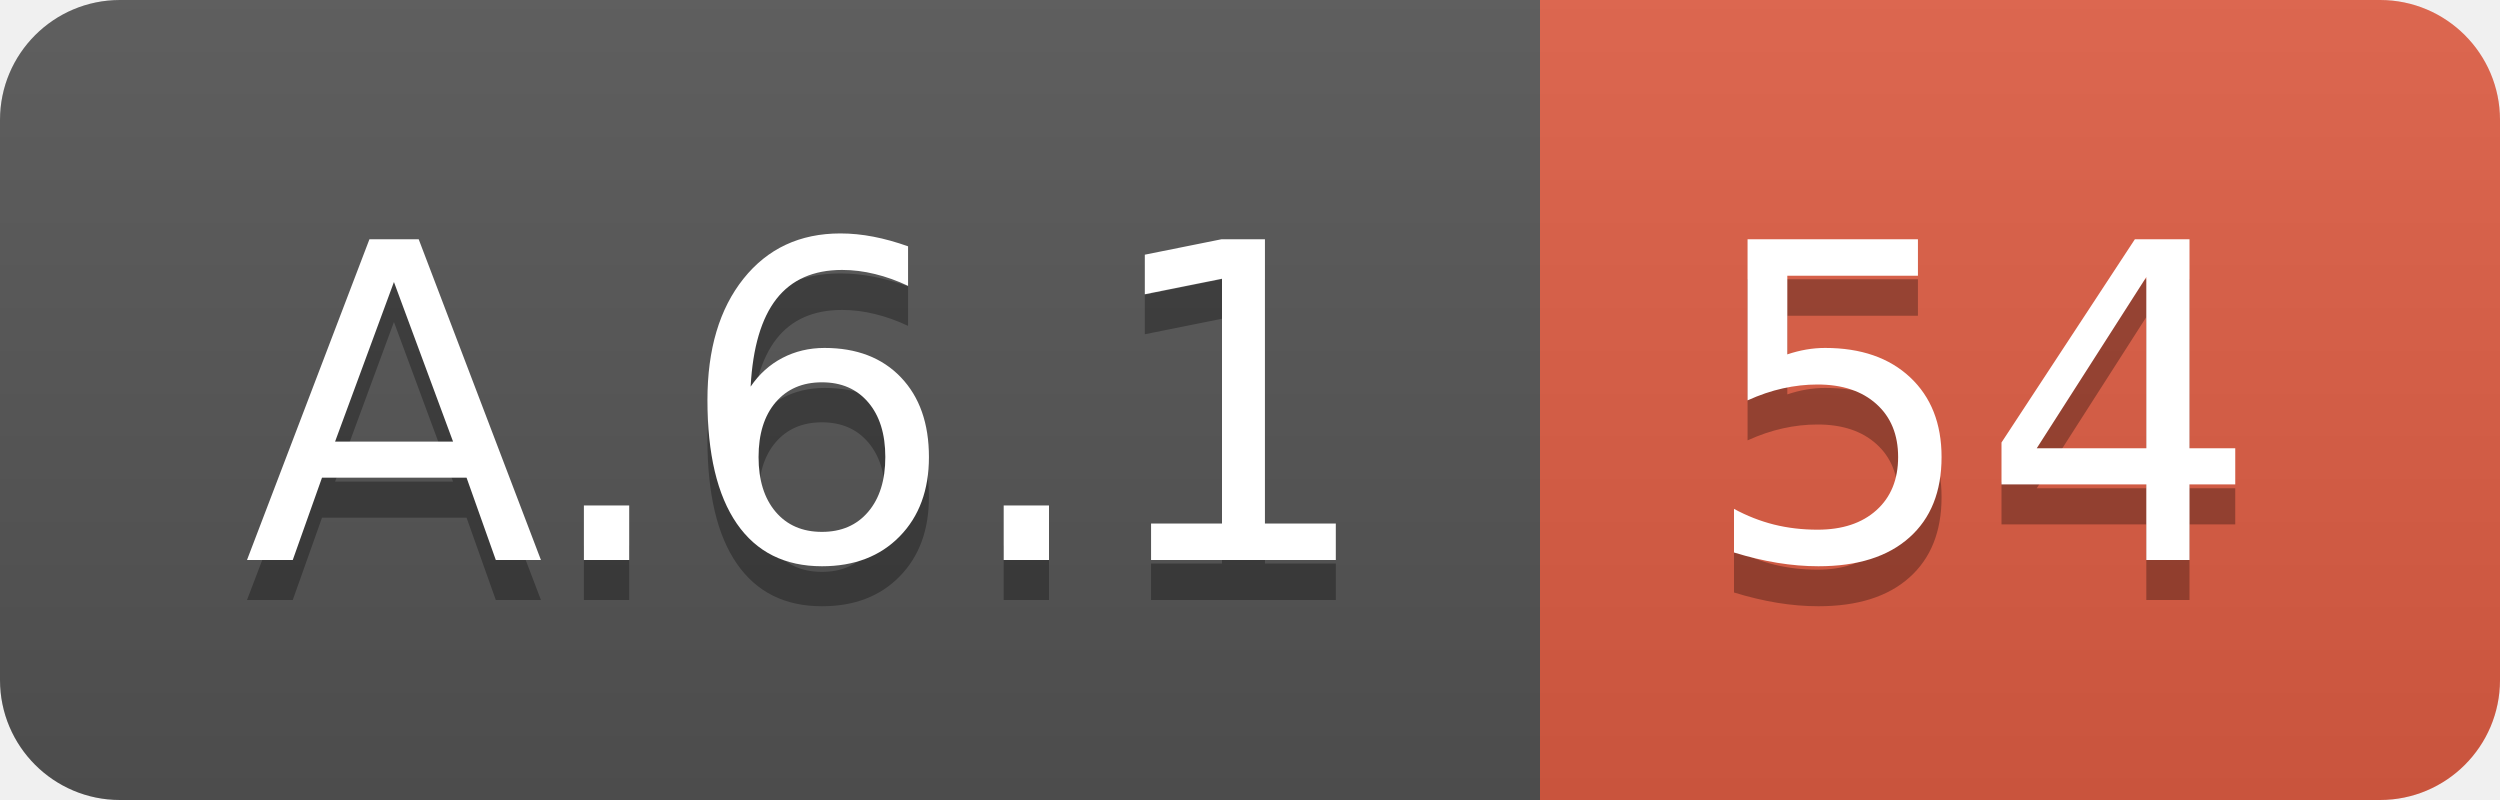
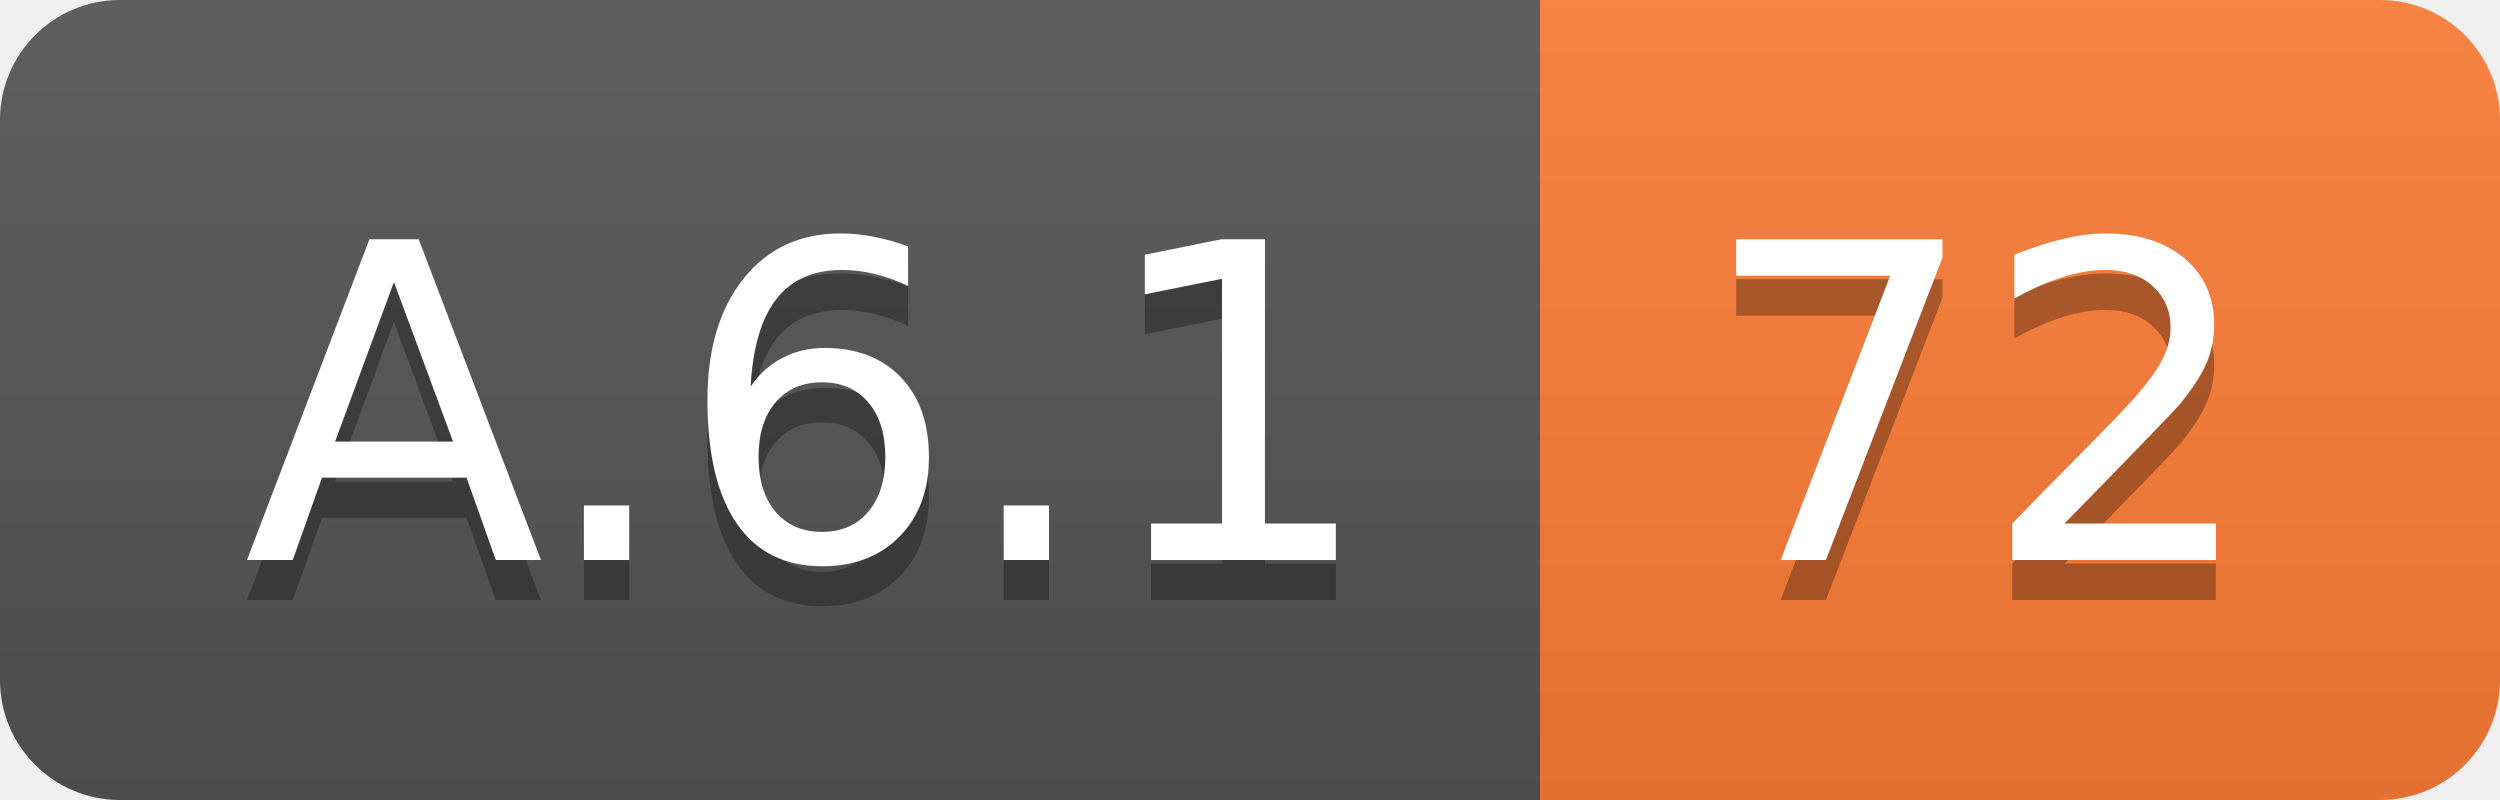
<svg xmlns="http://www.w3.org/2000/svg" width="62.5" height="20">
  <linearGradient id="smooth" x2="0" y2="100%">
    <stop offset="0" stop-color="#bbb" stop-opacity=".1" />
    <stop offset="1" stop-opacity=".1" />
  </linearGradient>
  <clipPath id="round">
    <rect width="62.5" height="20" rx="3" fill="#fff" />
  </clipPath>
  <g clip-path="url(#round)">
    <rect width="38.5" height="20" fill="#555" />
-     <rect x="38.5" width="24.0" height="20" fill="#e05d44" />
+     <rect x="38.5" width="24.0" height="20" fill="#fe7d37" />
    <rect width="62.5" height="20" fill="url(#smooth)" />
  </g>
  <g fill="#fff" text-anchor="middle" font-family="DejaVu Sans,Verdana,Geneva,sans-serif" font-size="110">
    <text x="202.5" y="150" fill="#010101" fill-opacity=".3" transform="scale(0.1)" textLength="285.0" lengthAdjust="spacing">A.6.1</text>
    <text x="202.5" y="140" transform="scale(0.1)" textLength="285.0" lengthAdjust="spacing">A.6.1</text>
-     <text x="495.0" y="150" fill="#010101" fill-opacity=".3" transform="scale(0.1)" textLength="140.0" lengthAdjust="spacing">54</text>
-     <text x="495.0" y="140" transform="scale(0.1)" textLength="140.0" lengthAdjust="spacing">54</text>
+     <text x="495.0" y="150" fill="#010101" fill-opacity=".3" transform="scale(0.1)" textLength="140.0" lengthAdjust="spacing">72</text>
+     <text x="495.0" y="140" transform="scale(0.1)" textLength="140.0" lengthAdjust="spacing">72</text>
  </g>
</svg>
